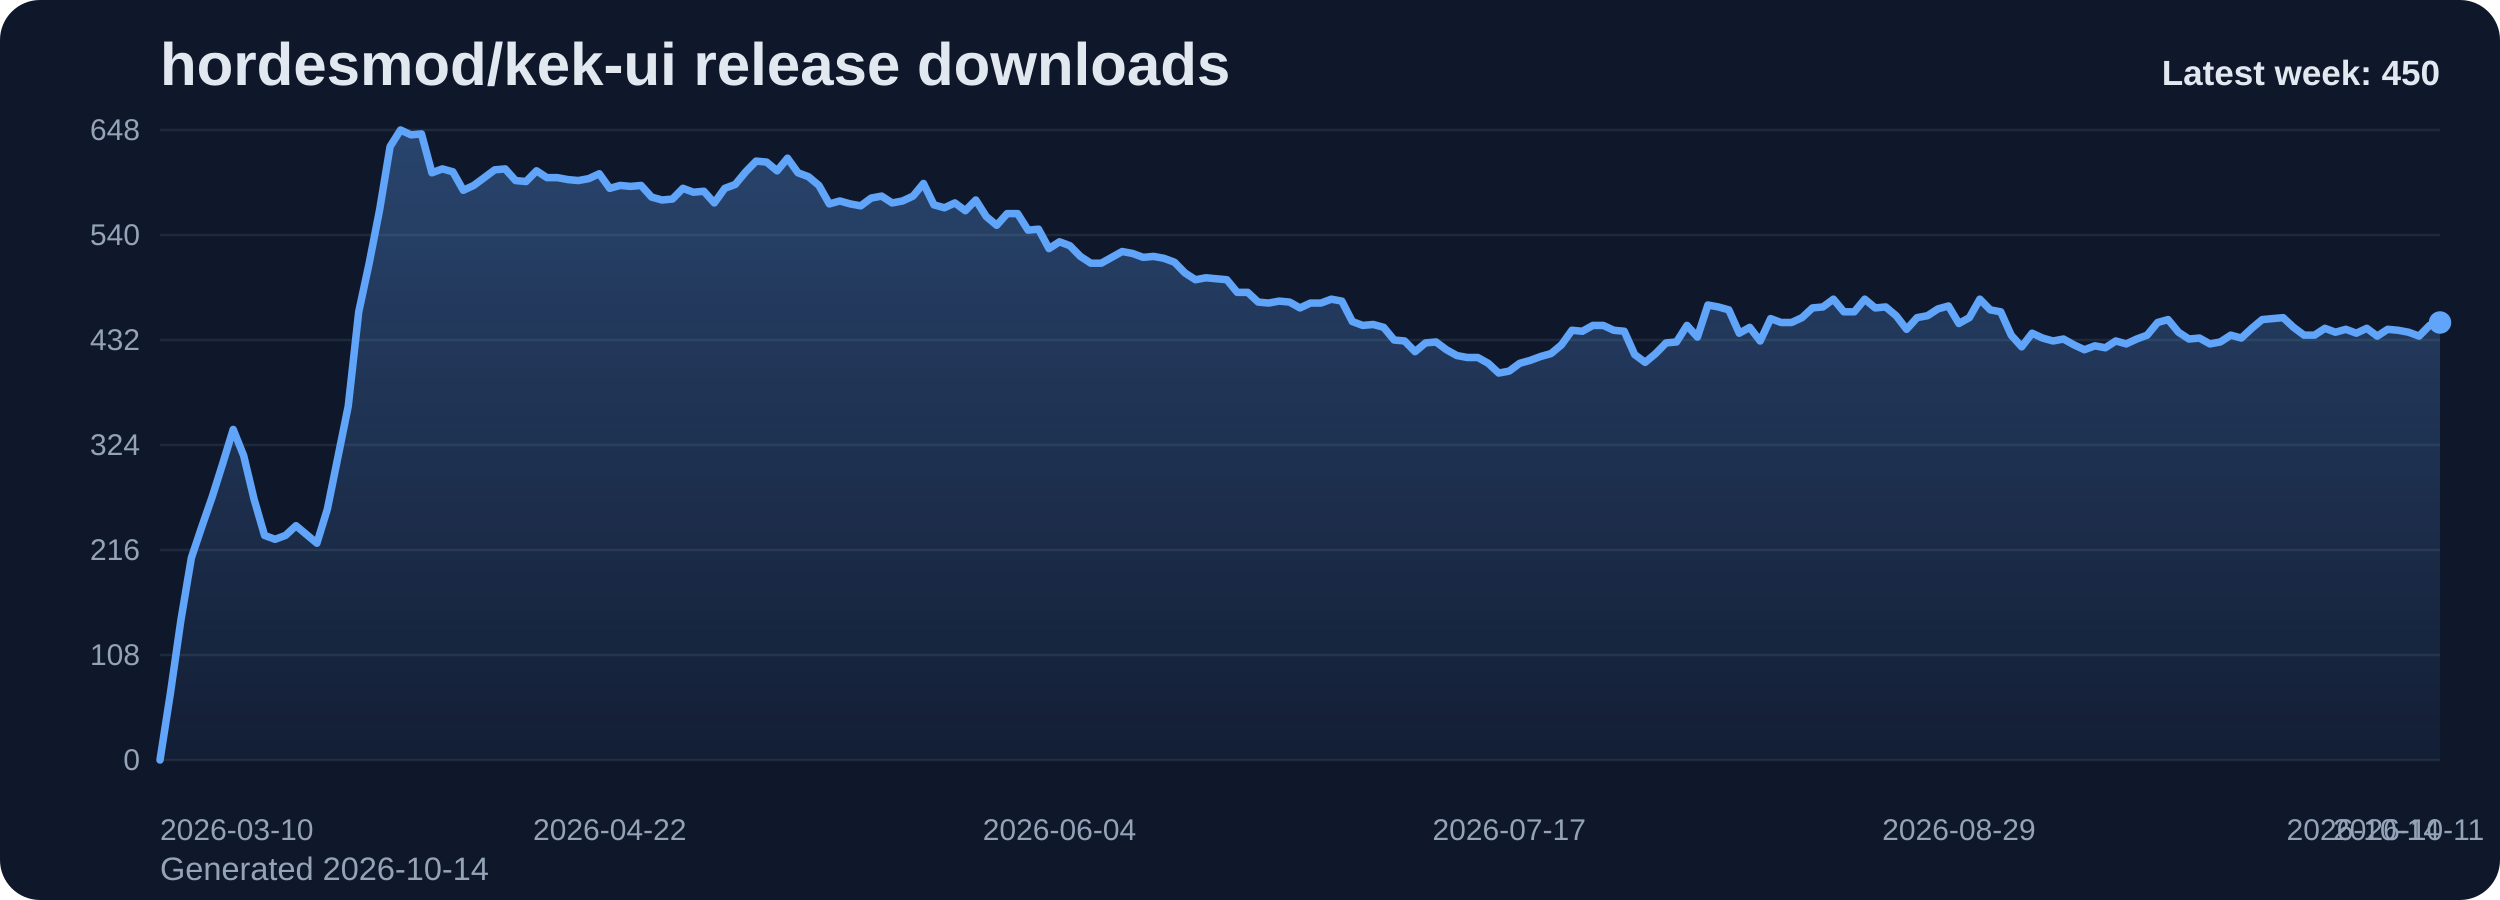
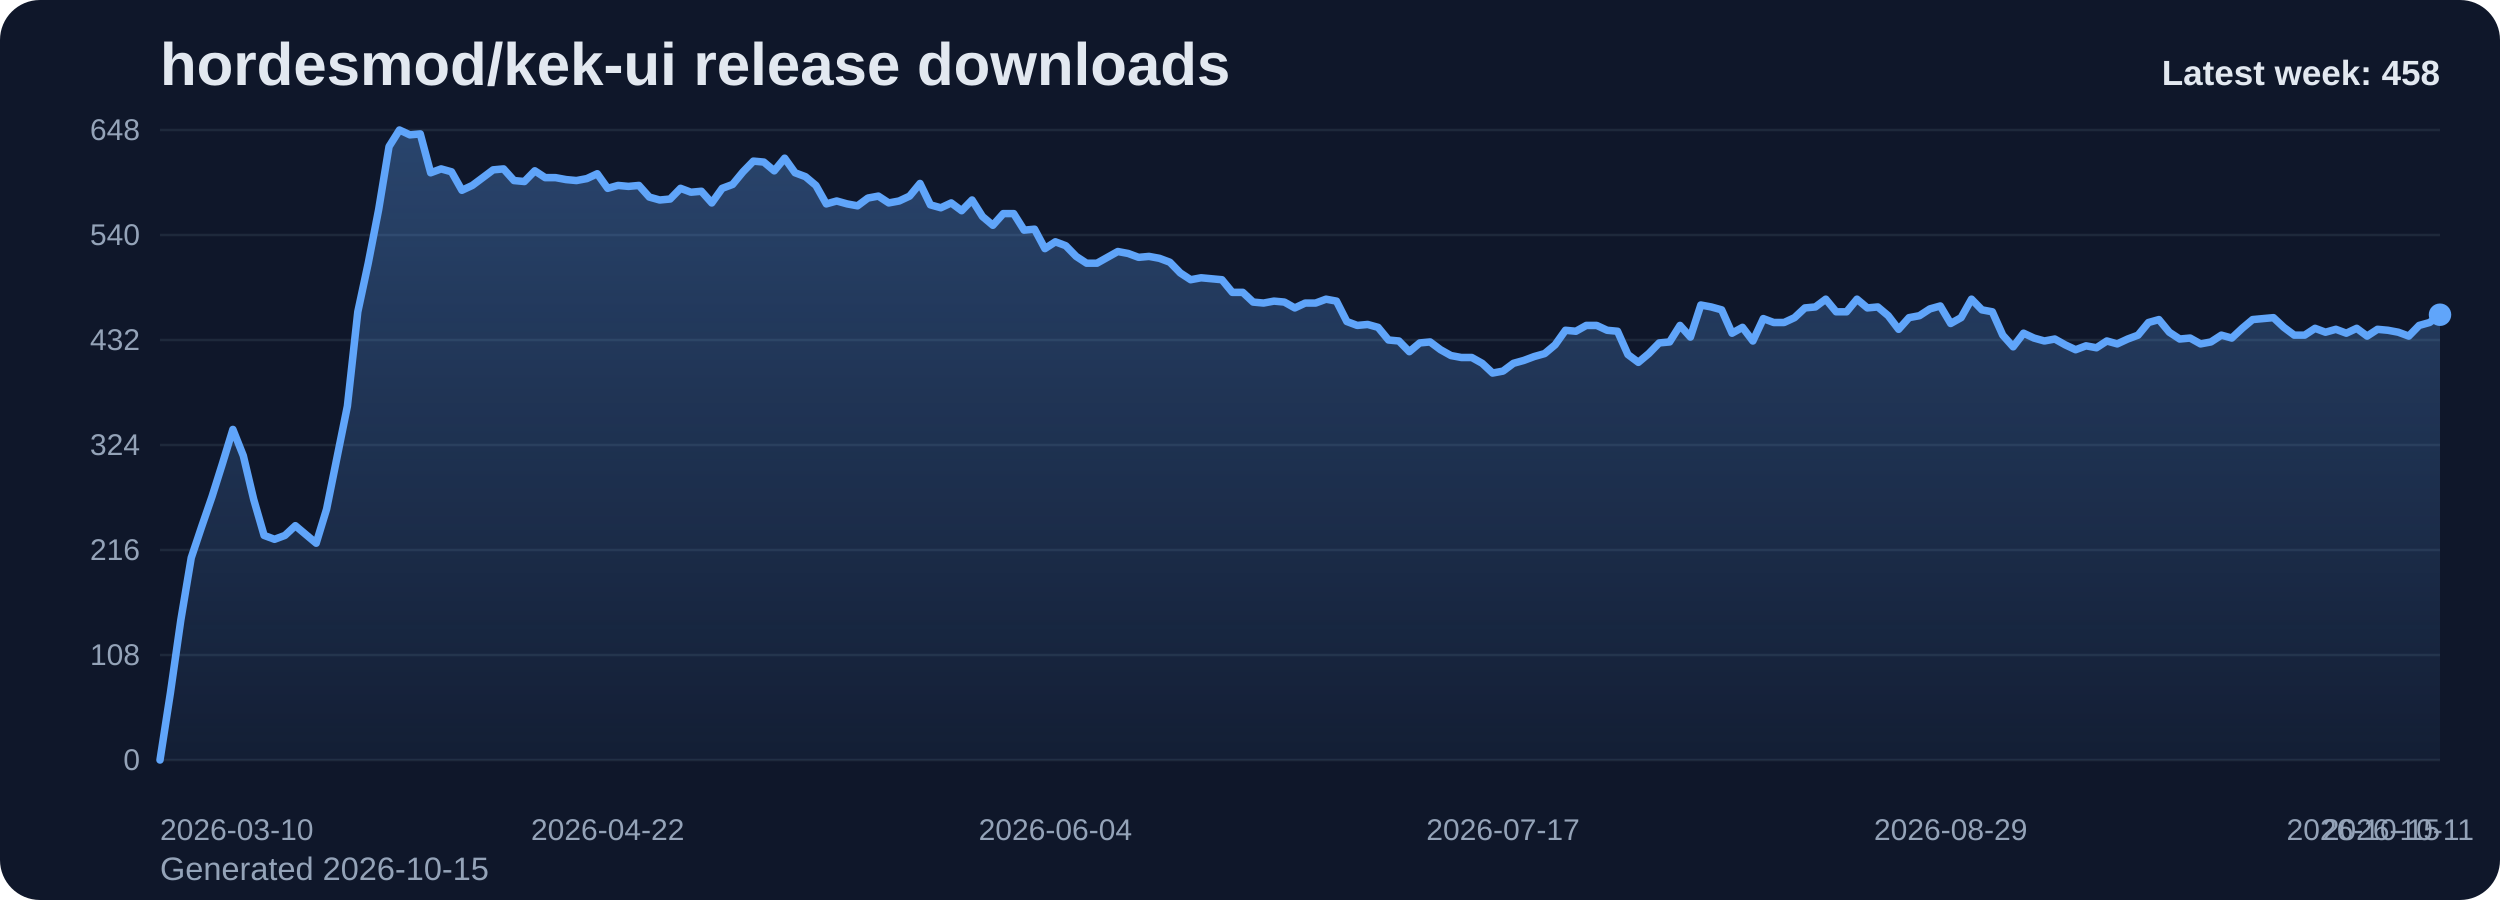
<svg xmlns="http://www.w3.org/2000/svg" viewBox="0 0 1000 360" role="img" aria-label="hordesmod/kek-ui release downloads chart">
  <defs>
    <linearGradient id="fill-weekly-slate" x1="0" y1="0" x2="0" y2="1">
      <stop offset="0%" stop-color="#60a5fa" stop-opacity="0.32" />
      <stop offset="100%" stop-color="#60a5fa" stop-opacity="0.05" />
    </linearGradient>
    <style>
      .bg { fill: #0f172a; }
      .title { font: 700 24px Arial, sans-serif; fill: #e2e8f0; }
      .sub { font: 400 13px Arial, sans-serif; fill: #94a3b8; }
      .grid { stroke: #1e293b; stroke-width: 1; }
      .axis { font: 400 12px Arial, sans-serif; fill: #94a3b8; }
      .line { fill: none; stroke: #60a5fa; stroke-width: 3; stroke-linecap: round; stroke-linejoin: round; }
      .dot { fill: #60a5fa; }
      .value { font: 600 11px Arial, sans-serif; fill: #cbd5e1; }
      .latest { font: 700 14px Arial, sans-serif; fill: #e2e8f0; }
    </style>
  </defs>
  <rect class="bg" x="0" y="0" width="1000" height="360" rx="16" />
  <text class="title" x="64" y="34">hordesmod/kek-ui release downloads</text>
-   <text class="sub" x="64" y="352">Generated 2026-10-14</text>
+   <text class="sub" x="64" y="352">Generated 2026-10-15</text>
  <line x1="64" y1="52.00" x2="976" y2="52.00" class="grid" />
  <text x="56" y="56.00" text-anchor="end" class="axis">648</text>
  <line x1="64" y1="94.00" x2="976" y2="94.00" class="grid" />
  <text x="56" y="98.00" text-anchor="end" class="axis">540</text>
  <line x1="64" y1="136.00" x2="976" y2="136.00" class="grid" />
  <text x="56" y="140.00" text-anchor="end" class="axis">432</text>
  <line x1="64" y1="178.00" x2="976" y2="178.00" class="grid" />
  <text x="56" y="182.00" text-anchor="end" class="axis">324</text>
  <line x1="64" y1="220.00" x2="976" y2="220.00" class="grid" />
  <text x="56" y="224.00" text-anchor="end" class="axis">216</text>
  <line x1="64" y1="262.00" x2="976" y2="262.00" class="grid" />
  <text x="56" y="266.00" text-anchor="end" class="axis">108</text>
  <line x1="64" y1="304.00" x2="976" y2="304.00" class="grid" />
  <text x="56" y="308.00" text-anchor="end" class="axis">0</text>
-   <path d="M 64.00 304 L 64.00 304.00 L 68.18 277.17 L 72.37 248.00 L 76.55 223.11 L 80.73 210.67 L 84.92 198.61 L 89.10 185.39 L 93.28 171.78 L 97.47 182.28 L 101.65 199.78 L 105.83 214.17 L 110.02 215.72 L 114.20 214.17 L 118.39 210.28 L 122.57 213.78 L 126.75 217.28 L 130.94 203.67 L 135.12 183.06 L 139.30 162.44 L 143.49 124.72 L 147.67 105.28 L 151.85 83.89 L 156.04 58.61 L 160.22 52.00 L 164.40 53.94 L 168.59 53.56 L 172.77 69.11 L 176.95 67.56 L 181.14 68.72 L 185.32 76.11 L 189.50 74.17 L 193.69 71.06 L 197.87 67.94 L 202.06 67.56 L 206.24 72.22 L 210.42 72.61 L 214.61 68.33 L 218.79 71.06 L 222.97 71.06 L 227.16 71.83 L 231.34 72.22 L 235.52 71.44 L 239.71 69.50 L 243.89 75.33 L 248.07 74.17 L 252.26 74.56 L 256.44 74.17 L 260.62 78.83 L 264.81 80.00 L 268.99 79.61 L 273.17 75.33 L 277.36 76.89 L 281.54 76.50 L 285.72 81.17 L 289.91 75.33 L 294.09 73.78 L 298.28 68.72 L 302.46 64.44 L 306.64 64.83 L 310.83 68.33 L 315.01 63.28 L 319.19 69.11 L 323.38 70.67 L 327.56 74.17 L 331.74 81.56 L 335.93 80.39 L 340.11 81.56 L 344.29 82.33 L 348.48 79.22 L 352.66 78.44 L 356.84 81.17 L 361.03 80.39 L 365.21 78.44 L 369.39 73.39 L 373.58 81.94 L 377.76 83.11 L 381.94 81.17 L 386.13 84.28 L 390.31 80.00 L 394.50 86.61 L 398.68 90.11 L 402.86 85.44 L 407.05 85.44 L 411.23 92.06 L 415.41 91.67 L 419.60 99.44 L 423.78 96.72 L 427.96 98.28 L 432.15 102.56 L 436.33 105.28 L 440.51 105.28 L 444.70 102.94 L 448.88 100.61 L 453.06 101.39 L 457.25 102.94 L 461.43 102.56 L 465.61 103.33 L 469.80 104.89 L 473.98 109.17 L 478.17 111.89 L 482.35 111.11 L 486.53 111.50 L 490.72 111.89 L 494.90 116.94 L 499.08 116.94 L 503.27 120.83 L 507.45 121.22 L 511.63 120.44 L 515.82 120.83 L 520.00 123.17 L 524.18 121.22 L 528.37 121.22 L 532.55 119.67 L 536.73 120.44 L 540.92 128.61 L 545.10 130.17 L 549.28 129.78 L 553.47 130.94 L 557.65 136.00 L 561.83 136.39 L 566.02 140.67 L 570.20 137.17 L 574.39 136.78 L 578.57 139.89 L 582.75 142.22 L 586.94 143.00 L 591.12 143.00 L 595.30 145.33 L 599.49 149.22 L 603.67 148.44 L 607.85 145.33 L 612.04 144.17 L 616.22 142.61 L 620.40 141.44 L 624.59 137.94 L 628.77 132.11 L 632.95 132.50 L 637.14 130.17 L 641.32 130.17 L 645.50 132.11 L 649.69 132.50 L 653.87 141.83 L 658.06 144.94 L 662.24 141.44 L 666.42 137.17 L 670.61 136.78 L 674.79 130.17 L 678.97 134.83 L 683.16 122.00 L 687.34 122.78 L 691.52 123.94 L 695.71 133.28 L 699.89 130.94 L 704.07 136.39 L 708.26 127.44 L 712.44 129.00 L 716.62 129.00 L 720.81 127.06 L 724.99 123.17 L 729.17 122.78 L 733.36 119.67 L 737.54 124.72 L 741.72 124.72 L 745.91 119.67 L 750.09 123.17 L 754.28 122.78 L 758.46 126.28 L 762.64 131.72 L 766.83 127.06 L 771.01 126.28 L 775.19 123.56 L 779.38 122.39 L 783.56 129.39 L 787.74 127.06 L 791.93 119.67 L 796.11 123.94 L 800.29 124.72 L 804.48 134.06 L 808.66 138.72 L 812.84 133.28 L 817.03 135.22 L 821.21 136.39 L 825.39 135.61 L 829.58 137.94 L 833.76 139.89 L 837.94 138.33 L 842.13 139.11 L 846.31 136.39 L 850.50 137.56 L 854.68 135.61 L 858.86 134.06 L 863.05 129.00 L 867.23 127.83 L 871.41 132.89 L 875.60 135.61 L 879.78 135.22 L 883.96 137.56 L 888.15 136.78 L 892.33 134.06 L 896.51 135.22 L 900.70 131.33 L 904.88 127.83 L 909.06 127.44 L 913.25 127.06 L 917.43 130.94 L 921.61 134.06 L 925.80 134.06 L 929.98 131.33 L 934.17 132.89 L 938.35 131.72 L 942.53 133.28 L 946.72 131.33 L 950.90 134.44 L 955.08 131.72 L 959.27 132.11 L 963.45 132.89 L 967.63 134.44 L 971.82 130.17 L 976.00 129.00 L 976.00 304 Z" fill="url(#fill-weekly-slate)" />
-   <polyline class="line" points="64.00,304.00 68.18,277.17 72.37,248.00 76.55,223.11 80.73,210.67 84.92,198.61 89.10,185.39 93.28,171.78 97.47,182.28 101.65,199.78 105.83,214.17 110.02,215.72 114.20,214.17 118.39,210.28 122.57,213.78 126.75,217.28 130.94,203.67 135.12,183.06 139.30,162.44 143.49,124.72 147.67,105.28 151.85,83.89 156.04,58.61 160.22,52.00 164.40,53.94 168.59,53.56 172.77,69.11 176.95,67.56 181.14,68.72 185.32,76.11 189.50,74.17 193.69,71.06 197.87,67.94 202.06,67.56 206.24,72.22 210.42,72.61 214.61,68.33 218.79,71.06 222.97,71.06 227.16,71.83 231.34,72.22 235.52,71.44 239.71,69.50 243.89,75.33 248.07,74.17 252.26,74.56 256.44,74.17 260.62,78.83 264.81,80.00 268.99,79.61 273.17,75.33 277.36,76.89 281.54,76.50 285.72,81.17 289.91,75.33 294.09,73.78 298.28,68.72 302.46,64.44 306.64,64.83 310.83,68.33 315.01,63.28 319.19,69.11 323.38,70.67 327.56,74.17 331.74,81.56 335.93,80.39 340.11,81.56 344.29,82.33 348.48,79.22 352.66,78.44 356.84,81.17 361.03,80.39 365.21,78.44 369.39,73.39 373.58,81.94 377.76,83.11 381.94,81.17 386.13,84.28 390.31,80.00 394.50,86.61 398.68,90.11 402.86,85.44 407.05,85.44 411.23,92.06 415.41,91.67 419.60,99.44 423.78,96.72 427.96,98.28 432.15,102.56 436.33,105.28 440.51,105.28 444.70,102.94 448.88,100.61 453.06,101.39 457.25,102.94 461.43,102.56 465.61,103.33 469.80,104.89 473.98,109.17 478.17,111.89 482.35,111.11 486.53,111.50 490.72,111.89 494.90,116.94 499.08,116.94 503.27,120.83 507.45,121.22 511.63,120.44 515.82,120.83 520.00,123.17 524.18,121.22 528.37,121.22 532.55,119.67 536.73,120.44 540.92,128.61 545.10,130.17 549.28,129.78 553.47,130.94 557.65,136.00 561.83,136.39 566.02,140.67 570.20,137.17 574.39,136.78 578.57,139.89 582.75,142.22 586.94,143.00 591.12,143.00 595.30,145.33 599.49,149.22 603.67,148.44 607.85,145.33 612.04,144.17 616.22,142.61 620.40,141.44 624.59,137.94 628.77,132.11 632.95,132.50 637.14,130.17 641.32,130.17 645.50,132.11 649.69,132.50 653.87,141.83 658.06,144.94 662.24,141.44 666.42,137.17 670.61,136.78 674.79,130.17 678.97,134.83 683.16,122.00 687.34,122.78 691.52,123.94 695.71,133.28 699.89,130.94 704.07,136.39 708.26,127.44 712.44,129.00 716.62,129.00 720.81,127.06 724.99,123.17 729.17,122.78 733.36,119.67 737.54,124.72 741.72,124.72 745.91,119.67 750.09,123.17 754.28,122.78 758.46,126.28 762.64,131.72 766.83,127.06 771.01,126.28 775.19,123.56 779.38,122.39 783.56,129.39 787.74,127.06 791.93,119.67 796.11,123.94 800.29,124.72 804.48,134.06 808.66,138.72 812.84,133.28 817.03,135.22 821.21,136.39 825.39,135.61 829.58,137.94 833.76,139.89 837.94,138.33 842.13,139.11 846.31,136.39 850.50,137.56 854.68,135.61 858.86,134.06 863.05,129.00 867.23,127.83 871.41,132.89 875.60,135.61 879.78,135.22 883.96,137.56 888.15,136.78 892.33,134.06 896.51,135.22 900.70,131.33 904.88,127.83 909.06,127.44 913.25,127.06 917.43,130.94 921.61,134.06 925.80,134.06 929.98,131.33 934.17,132.89 938.35,131.72 942.53,133.28 946.72,131.33 950.90,134.44 955.08,131.72 959.27,132.11 963.45,132.89 967.63,134.44 971.82,130.17 976.00,129.00" />
-   <circle class="dot" cx="976.00" cy="129.00" r="4.5" />
+   <path d="M 64.00 304 L 64.00 304.00 L 68.16 277.17 L 72.33 248.00 L 76.49 223.11 L 80.66 210.67 L 84.82 198.61 L 88.99 185.39 L 93.15 171.78 L 97.32 182.28 L 101.48 199.78 L 105.64 214.17 L 109.81 215.72 L 113.97 214.17 L 118.14 210.28 L 122.30 213.78 L 126.47 217.28 L 130.63 203.67 L 134.79 183.06 L 138.96 162.44 L 143.12 124.72 L 147.29 105.28 L 151.45 83.89 L 155.62 58.61 L 159.78 52.00 L 163.95 53.94 L 168.11 53.56 L 172.27 69.11 L 176.44 67.56 L 180.60 68.72 L 184.77 76.11 L 188.93 74.17 L 193.10 71.06 L 197.26 67.94 L 201.42 67.56 L 205.59 72.22 L 209.75 72.61 L 213.92 68.33 L 218.08 71.06 L 222.25 71.06 L 226.41 71.83 L 230.58 72.22 L 234.74 71.44 L 238.90 69.50 L 243.07 75.33 L 247.23 74.17 L 251.40 74.56 L 255.56 74.17 L 259.73 78.83 L 263.89 80.00 L 268.05 79.61 L 272.22 75.33 L 276.38 76.89 L 280.55 76.50 L 284.71 81.17 L 288.88 75.33 L 293.04 73.78 L 297.21 68.72 L 301.37 64.44 L 305.53 64.83 L 309.70 68.33 L 313.86 63.28 L 318.03 69.11 L 322.19 70.67 L 326.36 74.17 L 330.52 81.56 L 334.68 80.39 L 338.85 81.56 L 343.01 82.33 L 347.18 79.22 L 351.34 78.44 L 355.51 81.17 L 359.67 80.39 L 363.84 78.44 L 368.00 73.39 L 372.16 81.94 L 376.33 83.11 L 380.49 81.17 L 384.66 84.28 L 388.82 80.00 L 392.99 86.61 L 397.15 90.11 L 401.32 85.44 L 405.48 85.44 L 409.64 92.06 L 413.81 91.67 L 417.97 99.44 L 422.14 96.72 L 426.30 98.28 L 430.47 102.56 L 434.63 105.28 L 438.79 105.28 L 442.96 102.94 L 447.12 100.61 L 451.29 101.39 L 455.45 102.94 L 459.62 102.56 L 463.78 103.33 L 467.95 104.89 L 472.11 109.17 L 476.27 111.89 L 480.44 111.11 L 484.60 111.50 L 488.77 111.89 L 492.93 116.94 L 497.10 116.94 L 501.26 120.83 L 505.42 121.22 L 509.59 120.44 L 513.75 120.83 L 517.92 123.17 L 522.08 121.22 L 526.25 121.22 L 530.41 119.67 L 534.58 120.44 L 538.74 128.61 L 542.90 130.17 L 547.07 129.78 L 551.23 130.94 L 555.40 136.00 L 559.56 136.39 L 563.73 140.67 L 567.89 137.17 L 572.05 136.78 L 576.22 139.89 L 580.38 142.22 L 584.55 143.00 L 588.71 143.00 L 592.88 145.33 L 597.04 149.22 L 601.21 148.44 L 605.37 145.33 L 609.53 144.17 L 613.70 142.61 L 617.86 141.44 L 622.03 137.94 L 626.19 132.11 L 630.36 132.50 L 634.52 130.17 L 638.68 130.17 L 642.85 132.11 L 647.01 132.50 L 651.18 141.83 L 655.34 144.94 L 659.51 141.44 L 663.67 137.17 L 667.84 136.78 L 672.00 130.17 L 676.16 134.83 L 680.33 122.00 L 684.49 122.78 L 688.66 123.94 L 692.82 133.28 L 696.99 130.94 L 701.15 136.39 L 705.32 127.44 L 709.48 129.00 L 713.64 129.00 L 717.81 127.06 L 721.97 123.17 L 726.14 122.78 L 730.30 119.67 L 734.47 124.72 L 738.63 124.72 L 742.79 119.67 L 746.96 123.17 L 751.12 122.78 L 755.29 126.28 L 759.45 131.72 L 763.62 127.06 L 767.78 126.28 L 771.95 123.56 L 776.11 122.39 L 780.27 129.39 L 784.44 127.06 L 788.60 119.67 L 792.77 123.94 L 796.93 124.72 L 801.10 134.06 L 805.26 138.72 L 809.42 133.28 L 813.59 135.22 L 817.75 136.39 L 821.92 135.61 L 826.08 137.94 L 830.25 139.89 L 834.41 138.33 L 838.58 139.11 L 842.74 136.39 L 846.90 137.56 L 851.07 135.61 L 855.23 134.06 L 859.40 129.00 L 863.56 127.83 L 867.73 132.89 L 871.89 135.61 L 876.05 135.22 L 880.22 137.56 L 884.38 136.78 L 888.55 134.06 L 892.71 135.22 L 896.88 131.33 L 901.04 127.83 L 905.21 127.44 L 909.37 127.06 L 913.53 130.94 L 917.70 134.06 L 921.86 134.06 L 926.03 131.33 L 930.19 132.89 L 934.36 131.72 L 938.52 133.28 L 942.68 131.33 L 946.85 134.44 L 951.01 131.72 L 955.18 132.11 L 959.34 132.89 L 963.51 134.44 L 967.67 130.17 L 971.84 129.00 L 976.00 125.89 L 976.00 304 Z" fill="url(#fill-weekly-slate)" />
+   <polyline class="line" points="64.00,304.00 68.16,277.17 72.33,248.00 76.49,223.11 80.66,210.67 84.82,198.61 88.99,185.39 93.15,171.78 97.32,182.28 101.48,199.78 105.64,214.17 109.81,215.72 113.97,214.17 118.14,210.28 122.30,213.78 126.47,217.28 130.63,203.67 134.79,183.06 138.96,162.44 143.12,124.72 147.29,105.28 151.45,83.89 155.62,58.61 159.78,52.00 163.95,53.94 168.11,53.56 172.27,69.11 176.44,67.56 180.60,68.72 184.77,76.11 188.93,74.17 193.10,71.06 197.26,67.94 201.42,67.56 205.59,72.22 209.75,72.61 213.92,68.33 218.08,71.06 222.25,71.06 226.41,71.83 230.58,72.22 234.74,71.44 238.90,69.50 243.07,75.33 247.23,74.17 251.40,74.56 255.56,74.17 259.73,78.83 263.89,80.00 268.05,79.61 272.22,75.33 276.38,76.89 280.55,76.50 284.71,81.17 288.88,75.33 293.04,73.78 297.21,68.72 301.37,64.44 305.53,64.83 309.70,68.33 313.86,63.28 318.03,69.11 322.19,70.67 326.36,74.17 330.52,81.56 334.68,80.39 338.85,81.56 343.01,82.33 347.18,79.22 351.34,78.44 355.51,81.17 359.67,80.39 363.84,78.44 368.00,73.39 372.16,81.94 376.33,83.11 380.49,81.17 384.66,84.28 388.82,80.00 392.99,86.61 397.15,90.11 401.32,85.44 405.48,85.44 409.64,92.06 413.81,91.67 417.97,99.44 422.14,96.72 426.30,98.28 430.47,102.56 434.63,105.28 438.79,105.28 442.96,102.94 447.12,100.61 451.29,101.39 455.45,102.94 459.62,102.56 463.78,103.33 467.95,104.89 472.11,109.17 476.27,111.89 480.44,111.11 484.60,111.50 488.77,111.89 492.93,116.94 497.10,116.94 501.26,120.83 505.42,121.22 509.59,120.44 513.75,120.83 517.92,123.17 522.08,121.22 526.25,121.22 530.41,119.67 534.58,120.44 538.74,128.61 542.90,130.17 547.07,129.78 551.23,130.94 555.40,136.00 559.56,136.39 563.73,140.67 567.89,137.17 572.05,136.78 576.22,139.89 580.38,142.22 584.55,143.00 588.71,143.00 592.88,145.33 597.04,149.22 601.21,148.44 605.37,145.33 609.53,144.17 613.70,142.61 617.86,141.44 622.03,137.94 626.19,132.11 630.36,132.50 634.52,130.17 638.68,130.17 642.85,132.11 647.01,132.50 651.18,141.83 655.34,144.94 659.51,141.44 663.67,137.17 667.84,136.78 672.00,130.17 676.16,134.83 680.33,122.00 684.49,122.78 688.66,123.94 692.82,133.28 696.99,130.94 701.15,136.39 705.32,127.44 709.48,129.00 713.64,129.00 717.81,127.06 721.97,123.17 726.14,122.78 730.30,119.67 734.47,124.72 738.63,124.72 742.79,119.67 746.96,123.17 751.12,122.78 755.29,126.28 759.45,131.72 763.62,127.06 767.78,126.28 771.95,123.56 776.11,122.39 780.27,129.39 784.44,127.06 788.60,119.67 792.77,123.94 796.93,124.72 801.10,134.06 805.26,138.72 809.42,133.28 813.59,135.22 817.75,136.39 821.92,135.61 826.08,137.94 830.25,139.89 834.41,138.33 838.58,139.11 842.74,136.39 846.90,137.56 851.07,135.61 855.23,134.06 859.40,129.00 863.56,127.83 867.73,132.89 871.89,135.61 876.05,135.22 880.22,137.56 884.38,136.78 888.55,134.06 892.71,135.22 896.88,131.33 901.04,127.83 905.21,127.44 909.37,127.06 913.53,130.94 917.70,134.06 921.86,134.06 926.03,131.33 930.19,132.89 934.36,131.72 938.52,133.28 942.68,131.33 946.85,134.44 951.01,131.72 955.18,132.11 959.34,132.89 963.51,134.44 967.67,130.17 971.84,129.00 976.00,125.89" />
+   <circle class="dot" cx="976.00" cy="125.89" r="4.5" />
  <text class="axis" x="64.00" y="336" text-anchor="start">2026-03-10</text>
-   <text class="axis" x="243.89" y="336" text-anchor="middle">2026-04-22</text>
-   <text class="axis" x="423.78" y="336" text-anchor="middle">2026-06-04</text>
-   <text class="axis" x="603.67" y="336" text-anchor="middle">2026-07-17</text>
-   <text class="axis" x="783.56" y="336" text-anchor="middle">2026-08-29</text>
-   <text class="axis" x="963.45" y="336" text-anchor="middle">2026-10-11</text>
-   <text class="axis" x="976.00" y="336" text-anchor="end">2026-10-14</text>
-   <text class="latest" x="976" y="34" text-anchor="end">Latest week: 450</text>
+   <text class="axis" x="243.07" y="336" text-anchor="middle">2026-04-22</text>
+   <text class="axis" x="422.14" y="336" text-anchor="middle">2026-06-04</text>
+   <text class="axis" x="601.21" y="336" text-anchor="middle">2026-07-17</text>
+   <text class="axis" x="780.27" y="336" text-anchor="middle">2026-08-29</text>
+   <text class="axis" x="959.34" y="336" text-anchor="middle">2026-10-11</text>
+   <text class="axis" x="976.00" y="336" text-anchor="end">2026-10-15</text>
+   <text class="latest" x="976" y="34" text-anchor="end">Latest week: 458</text>
</svg>
